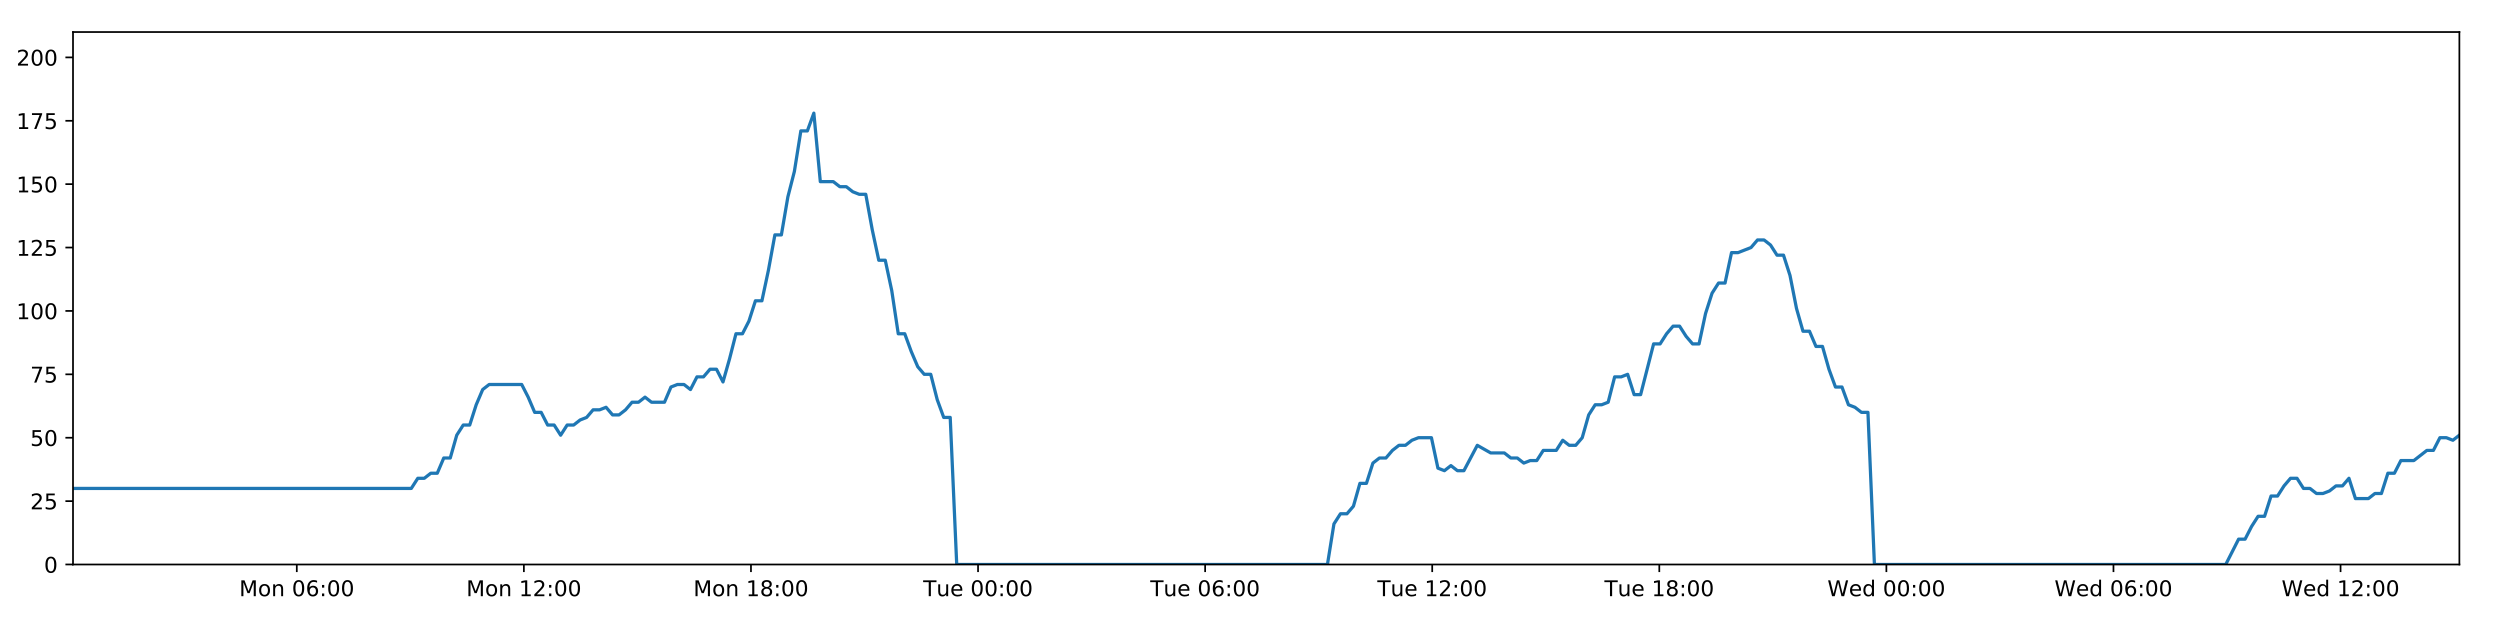
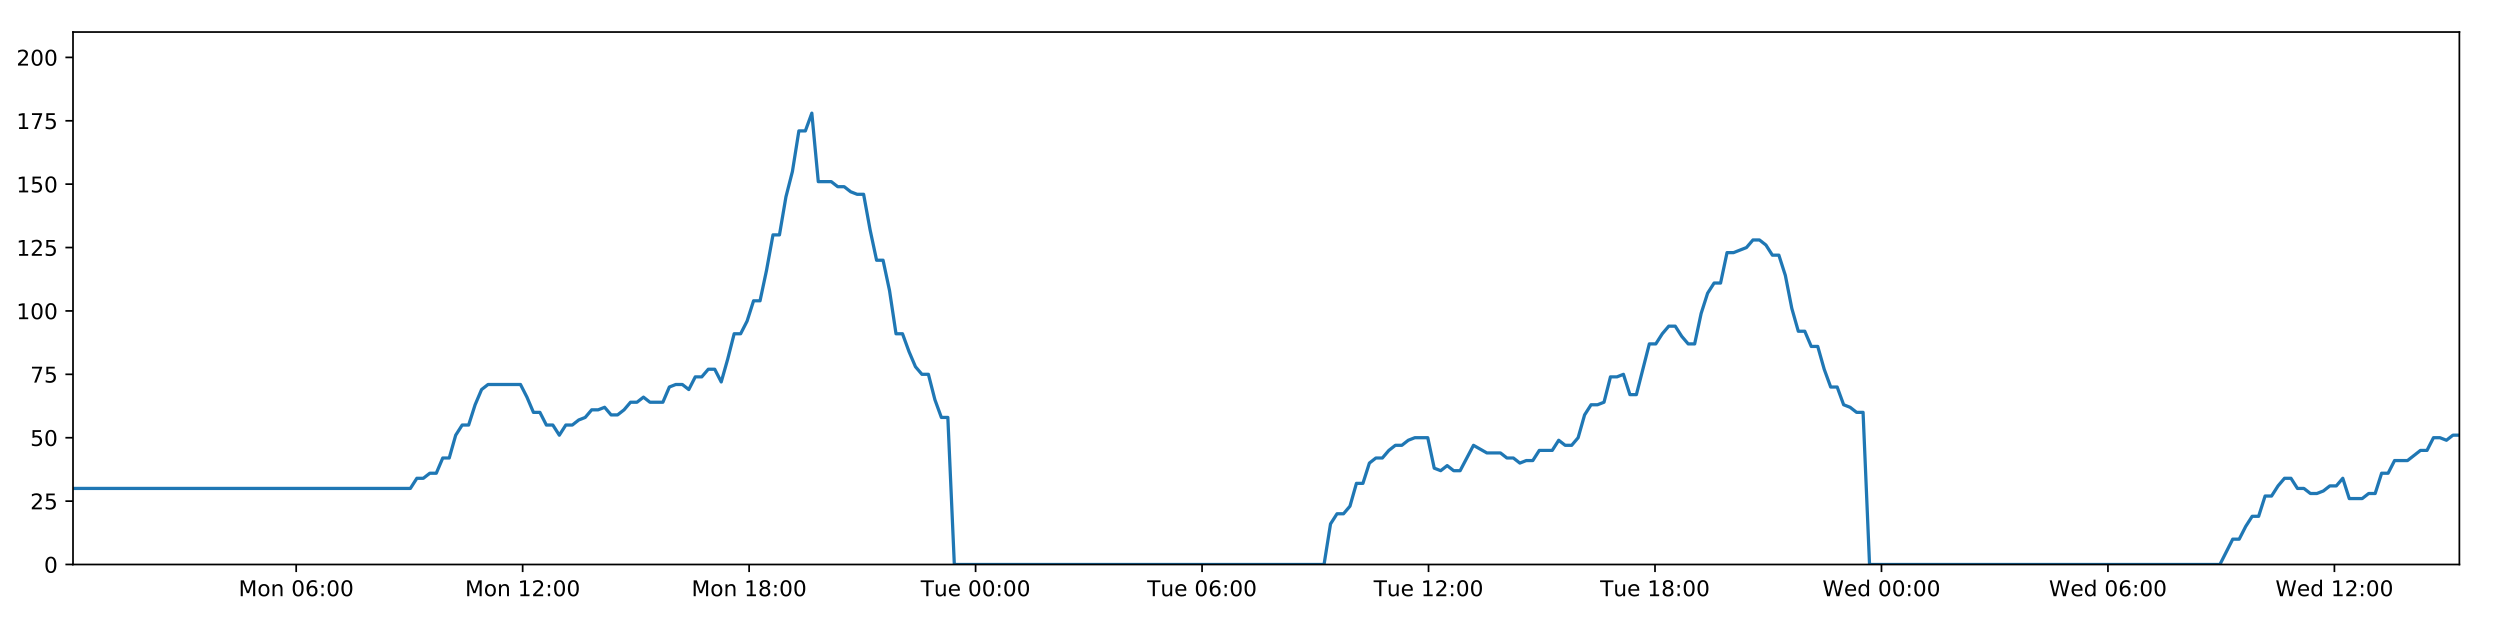
<svg xmlns="http://www.w3.org/2000/svg" xmlns:xlink="http://www.w3.org/1999/xlink" height="288pt" version="1.1" viewBox="0 0 1152 288" width="1152pt">
  <defs>
    <style type="text/css">
*{stroke-linecap:butt;stroke-linejoin:round;}
  </style>
  </defs>
  <g id="figure_1">
    <g id="patch_1">
      <path d="M 0 288  L 1152 288  L 1152 0  L 0 0  z " style="fill:#ffffff;" />
    </g>
    <g id="axes_1">
      <g id="patch_2">
        <path d="M 33.64 260.12  L 1133.28 260.12  L 1133.28 14.76  L 33.64 14.76  z " style="fill:#ffffff;" />
      </g>
      <g id="matplotlib.axis_1">
        <g id="xtick_1">
          <g id="line2d_1">
            <defs>
-               <path d="M 0 0  L 0 3.5  " id="m9237090023" style="stroke:#000000;stroke-width:0.8;" />
-             </defs>
-             <g>
-               <use style="stroke:#000000;stroke-width:0.8;" x="136.763" xlink:href="#m9237090023" y="260.12" />
+               <path d="M 0 0  L 0 3.5  " id="m7333b1e630" style="stroke:#000000;stroke-width:0.8;" />
+             </defs>
+             <g>
+               <use style="stroke:#000000;stroke-width:0.8;" x="136.483" xlink:href="#m7333b1e630" y="260.12" />
            </g>
          </g>
          <g id="text_1">
            <defs>
              <path d="M 9.812 72.906  L 24.516 72.906  L 43.109 23.297  L 61.812 72.906  L 76.516 72.906  L 76.516 0  L 66.891 0  L 66.891 64.016  L 48.094 14.016  L 38.188 14.016  L 19.391 64.016  L 19.391 0  L 9.812 0  z " id="DejaVuSans-77" />
              <path d="M 30.609 48.391  Q 23.391 48.391 19.188 42.75  Q 14.984 37.109 14.984 27.297  Q 14.984 17.484 19.156 11.844  Q 23.344 6.203 30.609 6.203  Q 37.797 6.203 41.984 11.859  Q 46.188 17.531 46.188 27.297  Q 46.188 37.016 41.984 42.703  Q 37.797 48.391 30.609 48.391  z M 30.609 56  Q 42.328 56 49.016 48.375  Q 55.719 40.766 55.719 27.297  Q 55.719 13.875 49.016 6.219  Q 42.328 -1.422 30.609 -1.422  Q 18.844 -1.422 12.172 6.219  Q 5.516 13.875 5.516 27.297  Q 5.516 40.766 12.172 48.375  Q 18.844 56 30.609 56  z " id="DejaVuSans-111" />
              <path d="M 54.891 33.016  L 54.891 0  L 45.906 0  L 45.906 32.719  Q 45.906 40.484 42.875 44.328  Q 39.844 48.188 33.797 48.188  Q 26.516 48.188 22.312 43.547  Q 18.109 38.922 18.109 30.906  L 18.109 0  L 9.078 0  L 9.078 54.688  L 18.109 54.688  L 18.109 46.188  Q 21.344 51.125 25.703 53.562  Q 30.078 56 35.797 56  Q 45.219 56 50.047 50.172  Q 54.891 44.344 54.891 33.016  z " id="DejaVuSans-110" />
              <path id="DejaVuSans-32" />
              <path d="M 31.781 66.406  Q 24.172 66.406 20.328 58.906  Q 16.5 51.422 16.5 36.375  Q 16.5 21.391 20.328 13.891  Q 24.172 6.391 31.781 6.391  Q 39.453 6.391 43.281 13.891  Q 47.125 21.391 47.125 36.375  Q 47.125 51.422 43.281 58.906  Q 39.453 66.406 31.781 66.406  z M 31.781 74.219  Q 44.047 74.219 50.516 64.516  Q 56.984 54.828 56.984 36.375  Q 56.984 17.969 50.516 8.266  Q 44.047 -1.422 31.781 -1.422  Q 19.531 -1.422 13.062 8.266  Q 6.594 17.969 6.594 36.375  Q 6.594 54.828 13.062 64.516  Q 19.531 74.219 31.781 74.219  z " id="DejaVuSans-48" />
              <path d="M 33.016 40.375  Q 26.375 40.375 22.484 35.828  Q 18.609 31.297 18.609 23.391  Q 18.609 15.531 22.484 10.953  Q 26.375 6.391 33.016 6.391  Q 39.656 6.391 43.531 10.953  Q 47.406 15.531 47.406 23.391  Q 47.406 31.297 43.531 35.828  Q 39.656 40.375 33.016 40.375  z M 52.594 71.297  L 52.594 62.312  Q 48.875 64.062 45.094 64.984  Q 41.312 65.922 37.594 65.922  Q 27.828 65.922 22.672 59.328  Q 17.531 52.734 16.797 39.406  Q 19.672 43.656 24.016 45.922  Q 28.375 48.188 33.594 48.188  Q 44.578 48.188 50.953 41.516  Q 57.328 34.859 57.328 23.391  Q 57.328 12.156 50.688 5.359  Q 44.047 -1.422 33.016 -1.422  Q 20.359 -1.422 13.672 8.266  Q 6.984 17.969 6.984 36.375  Q 6.984 53.656 15.188 63.938  Q 23.391 74.219 37.203 74.219  Q 40.922 74.219 44.703 73.484  Q 48.484 72.75 52.594 71.297  z " id="DejaVuSans-54" />
              <path d="M 11.719 12.406  L 22.016 12.406  L 22.016 0  L 11.719 0  z M 11.719 51.703  L 22.016 51.703  L 22.016 39.312  L 11.719 39.312  z " id="DejaVuSans-58" />
            </defs>
-             <g transform="translate(110.2221 274.7184)scale(0.1 -0.1)">
+             <g transform="translate(109.9426 274.7184)scale(0.1 -0.1)">
              <use xlink:href="#DejaVuSans-77" />
              <use x="86.279" xlink:href="#DejaVuSans-111" />
              <use x="147.461" xlink:href="#DejaVuSans-110" />
              <use x="210.84" xlink:href="#DejaVuSans-32" />
              <use x="242.627" xlink:href="#DejaVuSans-48" />
              <use x="306.25" xlink:href="#DejaVuSans-54" />
              <use x="369.873" xlink:href="#DejaVuSans-58" />
              <use x="403.564" xlink:href="#DejaVuSans-48" />
              <use x="467.188" xlink:href="#DejaVuSans-48" />
            </g>
          </g>
        </g>
        <g id="xtick_2">
          <g id="line2d_2">
            <g>
-               <use style="stroke:#000000;stroke-width:0.8;" x="241.403" xlink:href="#m9237090023" y="260.12" />
+               <use style="stroke:#000000;stroke-width:0.8;" x="240.84" xlink:href="#m7333b1e630" y="260.12" />
            </g>
          </g>
          <g id="text_2">
            <defs>
              <path d="M 12.406 8.297  L 28.516 8.297  L 28.516 63.922  L 10.984 60.406  L 10.984 69.391  L 28.422 72.906  L 38.281 72.906  L 38.281 8.297  L 54.391 8.297  L 54.391 0  L 12.406 0  z " id="DejaVuSans-49" />
              <path d="M 19.188 8.297  L 53.609 8.297  L 53.609 0  L 7.328 0  L 7.328 8.297  Q 12.938 14.109 22.625 23.891  Q 32.328 33.688 34.812 36.531  Q 39.547 41.844 41.422 45.531  Q 43.312 49.219 43.312 52.781  Q 43.312 58.594 39.234 62.25  Q 35.156 65.922 28.609 65.922  Q 23.969 65.922 18.812 64.312  Q 13.672 62.703 7.812 59.422  L 7.812 69.391  Q 13.766 71.781 18.938 73  Q 24.125 74.219 28.422 74.219  Q 39.75 74.219 46.484 68.547  Q 53.219 62.891 53.219 53.422  Q 53.219 48.922 51.531 44.891  Q 49.859 40.875 45.406 35.406  Q 44.188 33.984 37.641 27.219  Q 31.109 20.453 19.188 8.297  z " id="DejaVuSans-50" />
            </defs>
-             <g transform="translate(214.8626 274.7184)scale(0.1 -0.1)">
+             <g transform="translate(214.2996 274.7184)scale(0.1 -0.1)">
              <use xlink:href="#DejaVuSans-77" />
              <use x="86.279" xlink:href="#DejaVuSans-111" />
              <use x="147.461" xlink:href="#DejaVuSans-110" />
              <use x="210.84" xlink:href="#DejaVuSans-32" />
              <use x="242.627" xlink:href="#DejaVuSans-49" />
              <use x="306.25" xlink:href="#DejaVuSans-50" />
              <use x="369.873" xlink:href="#DejaVuSans-58" />
              <use x="403.564" xlink:href="#DejaVuSans-48" />
              <use x="467.188" xlink:href="#DejaVuSans-48" />
            </g>
          </g>
        </g>
        <g id="xtick_3">
          <g id="line2d_3">
            <g>
-               <use style="stroke:#000000;stroke-width:0.8;" x="346.044" xlink:href="#m9237090023" y="260.12" />
+               <use style="stroke:#000000;stroke-width:0.8;" x="345.197" xlink:href="#m7333b1e630" y="260.12" />
            </g>
          </g>
          <g id="text_3">
            <defs>
              <path d="M 31.781 34.625  Q 24.75 34.625 20.719 30.859  Q 16.703 27.094 16.703 20.516  Q 16.703 13.922 20.719 10.156  Q 24.75 6.391 31.781 6.391  Q 38.812 6.391 42.859 10.172  Q 46.922 13.969 46.922 20.516  Q 46.922 27.094 42.891 30.859  Q 38.875 34.625 31.781 34.625  z M 21.922 38.812  Q 15.578 40.375 12.031 44.719  Q 8.5 49.078 8.5 55.328  Q 8.5 64.062 14.719 69.141  Q 20.953 74.219 31.781 74.219  Q 42.672 74.219 48.875 69.141  Q 55.078 64.062 55.078 55.328  Q 55.078 49.078 51.531 44.719  Q 48 40.375 41.703 38.812  Q 48.828 37.156 52.797 32.312  Q 56.781 27.484 56.781 20.516  Q 56.781 9.906 50.312 4.234  Q 43.844 -1.422 31.781 -1.422  Q 19.734 -1.422 13.25 4.234  Q 6.781 9.906 6.781 20.516  Q 6.781 27.484 10.781 32.312  Q 14.797 37.156 21.922 38.812  z M 18.312 54.391  Q 18.312 48.734 21.844 45.562  Q 25.391 42.391 31.781 42.391  Q 38.141 42.391 41.719 45.562  Q 45.312 48.734 45.312 54.391  Q 45.312 60.062 41.719 63.234  Q 38.141 66.406 31.781 66.406  Q 25.391 66.406 21.844 63.234  Q 18.312 60.062 18.312 54.391  z " id="DejaVuSans-56" />
            </defs>
-             <g transform="translate(319.5031 274.7184)scale(0.1 -0.1)">
+             <g transform="translate(318.6566 274.7184)scale(0.1 -0.1)">
              <use xlink:href="#DejaVuSans-77" />
              <use x="86.279" xlink:href="#DejaVuSans-111" />
              <use x="147.461" xlink:href="#DejaVuSans-110" />
              <use x="210.84" xlink:href="#DejaVuSans-32" />
              <use x="242.627" xlink:href="#DejaVuSans-49" />
              <use x="306.25" xlink:href="#DejaVuSans-56" />
              <use x="369.873" xlink:href="#DejaVuSans-58" />
              <use x="403.564" xlink:href="#DejaVuSans-48" />
              <use x="467.188" xlink:href="#DejaVuSans-48" />
            </g>
          </g>
        </g>
        <g id="xtick_4">
          <g id="line2d_4">
            <g>
-               <use style="stroke:#000000;stroke-width:0.8;" x="450.684" xlink:href="#m9237090023" y="260.12" />
+               <use style="stroke:#000000;stroke-width:0.8;" x="449.554" xlink:href="#m7333b1e630" y="260.12" />
            </g>
          </g>
          <g id="text_4">
            <defs>
              <path d="M -0.297 72.906  L 61.375 72.906  L 61.375 64.594  L 35.5 64.594  L 35.5 0  L 25.594 0  L 25.594 64.594  L -0.297 64.594  z " id="DejaVuSans-84" />
              <path d="M 8.5 21.578  L 8.5 54.688  L 17.484 54.688  L 17.484 21.922  Q 17.484 14.156 20.5 10.266  Q 23.531 6.391 29.594 6.391  Q 36.859 6.391 41.078 11.031  Q 45.312 15.672 45.312 23.688  L 45.312 54.688  L 54.297 54.688  L 54.297 0  L 45.312 0  L 45.312 8.406  Q 42.047 3.422 37.719 1  Q 33.406 -1.422 27.688 -1.422  Q 18.266 -1.422 13.375 4.438  Q 8.5 10.297 8.5 21.578  z M 31.109 56  z " id="DejaVuSans-117" />
              <path d="M 56.203 29.594  L 56.203 25.203  L 14.891 25.203  Q 15.484 15.922 20.484 11.062  Q 25.484 6.203 34.422 6.203  Q 39.594 6.203 44.453 7.469  Q 49.312 8.734 54.109 11.281  L 54.109 2.781  Q 49.266 0.734 44.188 -0.344  Q 39.109 -1.422 33.891 -1.422  Q 20.797 -1.422 13.156 6.188  Q 5.516 13.812 5.516 26.812  Q 5.516 40.234 12.766 48.109  Q 20.016 56 32.328 56  Q 43.359 56 49.781 48.891  Q 56.203 41.797 56.203 29.594  z M 47.219 32.234  Q 47.125 39.594 43.094 43.984  Q 39.062 48.391 32.422 48.391  Q 24.906 48.391 20.391 44.141  Q 15.875 39.891 15.188 32.172  z " id="DejaVuSans-101" />
            </defs>
-             <g transform="translate(425.3983 274.7184)scale(0.1 -0.1)">
+             <g transform="translate(424.2683 274.7184)scale(0.1 -0.1)">
              <use xlink:href="#DejaVuSans-84" />
              <use x="60.85" xlink:href="#DejaVuSans-117" />
              <use x="124.229" xlink:href="#DejaVuSans-101" />
              <use x="185.752" xlink:href="#DejaVuSans-32" />
              <use x="217.539" xlink:href="#DejaVuSans-48" />
              <use x="281.162" xlink:href="#DejaVuSans-48" />
              <use x="344.785" xlink:href="#DejaVuSans-58" />
              <use x="378.477" xlink:href="#DejaVuSans-48" />
              <use x="442.1" xlink:href="#DejaVuSans-48" />
            </g>
          </g>
        </g>
        <g id="xtick_5">
          <g id="line2d_5">
            <g>
-               <use style="stroke:#000000;stroke-width:0.8;" x="555.325" xlink:href="#m9237090023" y="260.12" />
+               <use style="stroke:#000000;stroke-width:0.8;" x="553.911" xlink:href="#m7333b1e630" y="260.12" />
            </g>
          </g>
          <g id="text_5">
-             <g transform="translate(530.0388 274.7184)scale(0.1 -0.1)">
+             <g transform="translate(528.6253 274.7184)scale(0.1 -0.1)">
              <use xlink:href="#DejaVuSans-84" />
              <use x="60.85" xlink:href="#DejaVuSans-117" />
              <use x="124.229" xlink:href="#DejaVuSans-101" />
              <use x="185.752" xlink:href="#DejaVuSans-32" />
              <use x="217.539" xlink:href="#DejaVuSans-48" />
              <use x="281.162" xlink:href="#DejaVuSans-54" />
              <use x="344.785" xlink:href="#DejaVuSans-58" />
              <use x="378.477" xlink:href="#DejaVuSans-48" />
              <use x="442.1" xlink:href="#DejaVuSans-48" />
            </g>
          </g>
        </g>
        <g id="xtick_6">
          <g id="line2d_6">
            <g>
-               <use style="stroke:#000000;stroke-width:0.8;" x="659.965" xlink:href="#m9237090023" y="260.12" />
+               <use style="stroke:#000000;stroke-width:0.8;" x="658.268" xlink:href="#m7333b1e630" y="260.12" />
            </g>
          </g>
          <g id="text_6">
-             <g transform="translate(634.6794 274.7184)scale(0.1 -0.1)">
+             <g transform="translate(632.9823 274.7184)scale(0.1 -0.1)">
              <use xlink:href="#DejaVuSans-84" />
              <use x="60.85" xlink:href="#DejaVuSans-117" />
              <use x="124.229" xlink:href="#DejaVuSans-101" />
              <use x="185.752" xlink:href="#DejaVuSans-32" />
              <use x="217.539" xlink:href="#DejaVuSans-49" />
              <use x="281.162" xlink:href="#DejaVuSans-50" />
              <use x="344.785" xlink:href="#DejaVuSans-58" />
              <use x="378.477" xlink:href="#DejaVuSans-48" />
              <use x="442.1" xlink:href="#DejaVuSans-48" />
            </g>
          </g>
        </g>
        <g id="xtick_7">
          <g id="line2d_7">
            <g>
-               <use style="stroke:#000000;stroke-width:0.8;" x="764.606" xlink:href="#m9237090023" y="260.12" />
+               <use style="stroke:#000000;stroke-width:0.8;" x="762.625" xlink:href="#m7333b1e630" y="260.12" />
            </g>
          </g>
          <g id="text_7">
-             <g transform="translate(739.3199 274.7184)scale(0.1 -0.1)">
+             <g transform="translate(737.3393 274.7184)scale(0.1 -0.1)">
              <use xlink:href="#DejaVuSans-84" />
              <use x="60.85" xlink:href="#DejaVuSans-117" />
              <use x="124.229" xlink:href="#DejaVuSans-101" />
              <use x="185.752" xlink:href="#DejaVuSans-32" />
              <use x="217.539" xlink:href="#DejaVuSans-49" />
              <use x="281.162" xlink:href="#DejaVuSans-56" />
              <use x="344.785" xlink:href="#DejaVuSans-58" />
              <use x="378.477" xlink:href="#DejaVuSans-48" />
              <use x="442.1" xlink:href="#DejaVuSans-48" />
            </g>
          </g>
        </g>
        <g id="xtick_8">
          <g id="line2d_8">
            <g>
-               <use style="stroke:#000000;stroke-width:0.8;" x="869.246" xlink:href="#m9237090023" y="260.12" />
+               <use style="stroke:#000000;stroke-width:0.8;" x="866.982" xlink:href="#m7333b1e630" y="260.12" />
            </g>
          </g>
          <g id="text_8">
            <defs>
              <path d="M 3.328 72.906  L 13.281 72.906  L 28.609 11.281  L 43.891 72.906  L 54.984 72.906  L 70.312 11.281  L 85.594 72.906  L 95.609 72.906  L 77.297 0  L 64.891 0  L 49.516 63.281  L 33.984 0  L 21.578 0  z " id="DejaVuSans-87" />
              <path d="M 45.406 46.391  L 45.406 75.984  L 54.391 75.984  L 54.391 0  L 45.406 0  L 45.406 8.203  Q 42.578 3.328 38.25 0.953  Q 33.938 -1.422 27.875 -1.422  Q 17.969 -1.422 11.734 6.484  Q 5.516 14.406 5.516 27.297  Q 5.516 40.188 11.734 48.094  Q 17.969 56 27.875 56  Q 33.938 56 38.25 53.625  Q 42.578 51.266 45.406 46.391  z M 14.797 27.297  Q 14.797 17.391 18.875 11.75  Q 22.953 6.109 30.078 6.109  Q 37.203 6.109 41.297 11.75  Q 45.406 17.391 45.406 27.297  Q 45.406 37.203 41.297 42.844  Q 37.203 48.484 30.078 48.484  Q 22.953 48.484 18.875 42.844  Q 14.797 37.203 14.797 27.297  z " id="DejaVuSans-100" />
            </defs>
-             <g transform="translate(842.0573 274.7184)scale(0.1 -0.1)">
+             <g transform="translate(839.7931 274.7184)scale(0.1 -0.1)">
              <use xlink:href="#DejaVuSans-87" />
              <use x="98.799" xlink:href="#DejaVuSans-101" />
              <use x="160.322" xlink:href="#DejaVuSans-100" />
              <use x="223.799" xlink:href="#DejaVuSans-32" />
              <use x="255.586" xlink:href="#DejaVuSans-48" />
              <use x="319.209" xlink:href="#DejaVuSans-48" />
              <use x="382.832" xlink:href="#DejaVuSans-58" />
              <use x="416.523" xlink:href="#DejaVuSans-48" />
              <use x="480.146" xlink:href="#DejaVuSans-48" />
            </g>
          </g>
        </g>
        <g id="xtick_9">
          <g id="line2d_9">
            <g>
-               <use style="stroke:#000000;stroke-width:0.8;" x="973.887" xlink:href="#m9237090023" y="260.12" />
+               <use style="stroke:#000000;stroke-width:0.8;" x="971.339" xlink:href="#m7333b1e630" y="260.12" />
            </g>
          </g>
          <g id="text_9">
-             <g transform="translate(946.6978 274.7184)scale(0.1 -0.1)">
+             <g transform="translate(944.1501 274.7184)scale(0.1 -0.1)">
              <use xlink:href="#DejaVuSans-87" />
              <use x="98.799" xlink:href="#DejaVuSans-101" />
              <use x="160.322" xlink:href="#DejaVuSans-100" />
              <use x="223.799" xlink:href="#DejaVuSans-32" />
              <use x="255.586" xlink:href="#DejaVuSans-48" />
              <use x="319.209" xlink:href="#DejaVuSans-54" />
              <use x="382.832" xlink:href="#DejaVuSans-58" />
              <use x="416.523" xlink:href="#DejaVuSans-48" />
              <use x="480.146" xlink:href="#DejaVuSans-48" />
            </g>
          </g>
        </g>
        <g id="xtick_10">
          <g id="line2d_10">
            <g>
-               <use style="stroke:#000000;stroke-width:0.8;" x="1078.527" xlink:href="#m9237090023" y="260.12" />
+               <use style="stroke:#000000;stroke-width:0.8;" x="1075.696" xlink:href="#m7333b1e630" y="260.12" />
            </g>
          </g>
          <g id="text_10">
-             <g transform="translate(1051.338 274.7184)scale(0.1 -0.1)">
+             <g transform="translate(1048.507 274.7184)scale(0.1 -0.1)">
              <use xlink:href="#DejaVuSans-87" />
              <use x="98.799" xlink:href="#DejaVuSans-101" />
              <use x="160.322" xlink:href="#DejaVuSans-100" />
              <use x="223.799" xlink:href="#DejaVuSans-32" />
              <use x="255.586" xlink:href="#DejaVuSans-49" />
              <use x="319.209" xlink:href="#DejaVuSans-50" />
              <use x="382.832" xlink:href="#DejaVuSans-58" />
              <use x="416.523" xlink:href="#DejaVuSans-48" />
              <use x="480.146" xlink:href="#DejaVuSans-48" />
            </g>
          </g>
        </g>
      </g>
      <g id="matplotlib.axis_2">
        <g id="ytick_1">
          <g id="line2d_11">
            <defs>
-               <path d="M 0 0  L -3.5 0  " id="m4326d4dd65" style="stroke:#000000;stroke-width:0.8;" />
-             </defs>
-             <g>
-               <use style="stroke:#000000;stroke-width:0.8;" x="33.64" xlink:href="#m4326d4dd65" y="260.12" />
+               <path d="M 0 0  L -3.5 0  " id="m5945ce5393" style="stroke:#000000;stroke-width:0.8;" />
+             </defs>
+             <g>
+               <use style="stroke:#000000;stroke-width:0.8;" x="33.64" xlink:href="#m5945ce5393" y="260.12" />
            </g>
          </g>
          <g id="text_11">
            <g transform="translate(20.2775 263.9192)scale(0.1 -0.1)">
              <use xlink:href="#DejaVuSans-48" />
            </g>
          </g>
        </g>
        <g id="ytick_2">
          <g id="line2d_12">
            <g>
-               <use style="stroke:#000000;stroke-width:0.8;" x="33.64" xlink:href="#m4326d4dd65" y="230.91" />
+               <use style="stroke:#000000;stroke-width:0.8;" x="33.64" xlink:href="#m5945ce5393" y="230.91" />
            </g>
          </g>
          <g id="text_12">
            <defs>
              <path d="M 10.797 72.906  L 49.516 72.906  L 49.516 64.594  L 19.828 64.594  L 19.828 46.734  Q 21.969 47.469 24.109 47.828  Q 26.266 48.188 28.422 48.188  Q 40.625 48.188 47.75 41.5  Q 54.891 34.812 54.891 23.391  Q 54.891 11.625 47.562 5.094  Q 40.234 -1.422 26.906 -1.422  Q 22.312 -1.422 17.547 -0.641  Q 12.797 0.141 7.719 1.703  L 7.719 11.625  Q 12.109 9.234 16.797 8.062  Q 21.484 6.891 26.703 6.891  Q 35.156 6.891 40.078 11.328  Q 45.016 15.766 45.016 23.391  Q 45.016 31 40.078 35.438  Q 35.156 39.891 26.703 39.891  Q 22.75 39.891 18.812 39.016  Q 14.891 38.141 10.797 36.281  z " id="DejaVuSans-53" />
            </defs>
            <g transform="translate(13.915 234.7097)scale(0.1 -0.1)">
              <use xlink:href="#DejaVuSans-50" />
              <use x="63.623" xlink:href="#DejaVuSans-53" />
            </g>
          </g>
        </g>
        <g id="ytick_3">
          <g id="line2d_13">
            <g>
-               <use style="stroke:#000000;stroke-width:0.8;" x="33.64" xlink:href="#m4326d4dd65" y="201.701" />
+               <use style="stroke:#000000;stroke-width:0.8;" x="33.64" xlink:href="#m5945ce5393" y="201.701" />
            </g>
          </g>
          <g id="text_13">
            <g transform="translate(13.915 205.5002)scale(0.1 -0.1)">
              <use xlink:href="#DejaVuSans-53" />
              <use x="63.623" xlink:href="#DejaVuSans-48" />
            </g>
          </g>
        </g>
        <g id="ytick_4">
          <g id="line2d_14">
            <g>
-               <use style="stroke:#000000;stroke-width:0.8;" x="33.64" xlink:href="#m4326d4dd65" y="172.491" />
+               <use style="stroke:#000000;stroke-width:0.8;" x="33.64" xlink:href="#m5945ce5393" y="172.491" />
            </g>
          </g>
          <g id="text_14">
            <defs>
              <path d="M 8.203 72.906  L 55.078 72.906  L 55.078 68.703  L 28.609 0  L 18.312 0  L 43.219 64.594  L 8.203 64.594  z " id="DejaVuSans-55" />
            </defs>
            <g transform="translate(13.915 176.2906)scale(0.1 -0.1)">
              <use xlink:href="#DejaVuSans-55" />
              <use x="63.623" xlink:href="#DejaVuSans-53" />
            </g>
          </g>
        </g>
        <g id="ytick_5">
          <g id="line2d_15">
            <g>
-               <use style="stroke:#000000;stroke-width:0.8;" x="33.64" xlink:href="#m4326d4dd65" y="143.282" />
+               <use style="stroke:#000000;stroke-width:0.8;" x="33.64" xlink:href="#m5945ce5393" y="143.282" />
            </g>
          </g>
          <g id="text_15">
            <g transform="translate(7.5525 147.0811)scale(0.1 -0.1)">
              <use xlink:href="#DejaVuSans-49" />
              <use x="63.623" xlink:href="#DejaVuSans-48" />
              <use x="127.246" xlink:href="#DejaVuSans-48" />
            </g>
          </g>
        </g>
        <g id="ytick_6">
          <g id="line2d_16">
            <g>
-               <use style="stroke:#000000;stroke-width:0.8;" x="33.64" xlink:href="#m4326d4dd65" y="114.072" />
+               <use style="stroke:#000000;stroke-width:0.8;" x="33.64" xlink:href="#m5945ce5393" y="114.072" />
            </g>
          </g>
          <g id="text_16">
            <g transform="translate(7.5525 117.8716)scale(0.1 -0.1)">
              <use xlink:href="#DejaVuSans-49" />
              <use x="63.623" xlink:href="#DejaVuSans-50" />
              <use x="127.246" xlink:href="#DejaVuSans-53" />
            </g>
          </g>
        </g>
        <g id="ytick_7">
          <g id="line2d_17">
            <g>
-               <use style="stroke:#000000;stroke-width:0.8;" x="33.64" xlink:href="#m4326d4dd65" y="84.863" />
+               <use style="stroke:#000000;stroke-width:0.8;" x="33.64" xlink:href="#m5945ce5393" y="84.863" />
            </g>
          </g>
          <g id="text_17">
            <g transform="translate(7.5525 88.66208)scale(0.1 -0.1)">
              <use xlink:href="#DejaVuSans-49" />
              <use x="63.623" xlink:href="#DejaVuSans-53" />
              <use x="127.246" xlink:href="#DejaVuSans-48" />
            </g>
          </g>
        </g>
        <g id="ytick_8">
          <g id="line2d_18">
            <g>
-               <use style="stroke:#000000;stroke-width:0.8;" x="33.64" xlink:href="#m4326d4dd65" y="55.653" />
+               <use style="stroke:#000000;stroke-width:0.8;" x="33.64" xlink:href="#m5945ce5393" y="55.653" />
            </g>
          </g>
          <g id="text_18">
            <g transform="translate(7.5525 59.45255)scale(0.1 -0.1)">
              <use xlink:href="#DejaVuSans-49" />
              <use x="63.623" xlink:href="#DejaVuSans-55" />
              <use x="127.246" xlink:href="#DejaVuSans-53" />
            </g>
          </g>
        </g>
        <g id="ytick_9">
          <g id="line2d_19">
            <g>
-               <use style="stroke:#000000;stroke-width:0.8;" x="33.64" xlink:href="#m4326d4dd65" y="26.444" />
+               <use style="stroke:#000000;stroke-width:0.8;" x="33.64" xlink:href="#m5945ce5393" y="26.444" />
            </g>
          </g>
          <g id="text_19">
            <g transform="translate(7.5525 30.24303)scale(0.1 -0.1)">
              <use xlink:href="#DejaVuSans-50" />
              <use x="63.623" xlink:href="#DejaVuSans-48" />
              <use x="127.246" xlink:href="#DejaVuSans-48" />
            </g>
          </g>
        </g>
      </g>
      <g id="line2d_20">
-         <path clip-path="url(#p07c23af737)" d="M 33.64 225.069  L 189.519 225.069  L 192.517 220.395  L 195.512 220.395  L 198.506 218.058  L 201.495 218.058  L 204.483 211.048  L 207.477 211.048  L 210.466 200.533  L 213.454 195.859  L 216.445 195.859  L 219.436 186.512  L 222.424 179.502  L 225.42 177.165  L 240.397 177.165  L 243.388 183.007  L 246.384 190.017  L 249.372 190.017  L 252.36 195.859  L 255.354 195.859  L 258.344 200.533  L 261.336 195.859  L 264.33 195.859  L 267.319 193.522  L 270.308 192.354  L 273.297 188.849  L 276.285 188.849  L 279.276 187.68  L 282.27 191.186  L 285.258 191.186  L 288.254 188.849  L 291.243 185.344  L 294.231 185.344  L 297.225 183.007  L 300.215 185.344  L 306.192 185.344  L 309.186 178.333  L 312.177 177.165  L 315.172 177.165  L 318.167 179.502  L 321.161 173.66  L 324.161 173.66  L 327.157 170.155  L 330.159 170.155  L 333.154 175.997  L 336.142 165.481  L 339.131 153.797  L 342.12 153.797  L 345.108 147.955  L 348.098 138.608  L 351.087 138.608  L 354.077 124.588  L 357.069 108.23  L 360.058 108.23  L 363.054 90.705  L 366.045 79.021  L 369.033 60.327  L 372.024 60.327  L 375.013 52.148  L 378.001 83.694  L 383.982 83.694  L 386.977 86.031  L 389.967 86.031  L 392.962 88.368  L 395.953 89.536  L 398.943 89.536  L 401.936 105.894  L 404.937 119.914  L 407.927 119.914  L 410.921 133.935  L 413.916 153.797  L 416.913 153.797  L 419.904 161.976  L 422.898 168.986  L 425.887 172.491  L 428.882 172.491  L 431.878 184.175  L 434.869 192.354  L 437.858 192.354  L 440.857 260.12  L 611.687 260.12  L 614.681 241.426  L 617.676 236.752  L 620.67 236.752  L 623.662 233.247  L 626.651 222.732  L 629.645 222.732  L 632.638 213.385  L 635.633 211.048  L 638.629 211.048  L 641.632 207.543  L 644.63 205.206  L 647.626 205.206  L 650.614 202.869  L 653.615 201.701  L 659.607 201.701  L 662.595 215.722  L 665.587 216.89  L 668.583 214.553  L 671.573 216.89  L 674.564 216.89  L 680.741 205.206  L 686.914 208.711  L 693.191 208.711  L 696.179 211.048  L 699.171 211.048  L 702.16 213.385  L 705.149 212.216  L 708.143 212.216  L 711.138 207.543  L 717.119 207.543  L 720.107 202.869  L 723.104 205.206  L 726.092 205.206  L 729.083 201.701  L 732.074 191.186  L 735.064 186.512  L 738.052 186.512  L 741.041 185.344  L 744.031 173.66  L 747.027 173.66  L 750.019 172.491  L 753.014 181.838  L 756.003 181.838  L 761.984 158.471  L 764.975 158.471  L 767.969 153.797  L 770.96 150.292  L 773.95 150.292  L 776.944 154.966  L 779.935 158.471  L 782.925 158.471  L 785.921 144.45  L 788.917 135.103  L 791.908 130.43  L 794.898 130.43  L 797.889 116.409  L 800.88 116.409  L 806.869 114.072  L 809.864 110.567  L 812.861 110.567  L 815.853 112.904  L 818.847 117.578  L 821.837 117.578  L 824.832 126.925  L 827.823 142.114  L 830.816 152.629  L 833.809 152.629  L 836.798 159.639  L 839.798 159.639  L 842.787 170.155  L 845.78 178.333  L 848.775 178.333  L 851.765 186.512  L 854.76 187.68  L 857.754 190.017  L 860.743 190.017  L 863.731 260.12  L 1025.624 260.12  L 1031.553 248.436  L 1034.541 248.436  L 1037.53 242.594  L 1040.52 237.921  L 1043.508 237.921  L 1046.498 228.574  L 1049.489 228.574  L 1052.478 223.9  L 1055.466 220.395  L 1058.457 220.395  L 1061.446 225.069  L 1064.438 225.069  L 1067.43 227.405  L 1070.425 227.405  L 1073.422 226.237  L 1076.417 223.9  L 1079.406 223.9  L 1082.396 220.395  L 1085.385 229.742  L 1091.368 229.742  L 1094.363 227.405  L 1097.355 227.405  L 1100.345 218.058  L 1103.339 218.058  L 1106.331 212.216  L 1112.314 212.216  L 1118.297 207.543  L 1121.305 207.543  L 1124.302 201.701  L 1127.301 201.701  L 1130.291 202.869  L 1133.28 200.533  L 1133.28 200.533  " style="fill:none;stroke:#1f77b4;stroke-linecap:square;stroke-width:1.5;" />
+         <path clip-path="url(#pd1107c7522)" d="M 33.64 225.069  L 189.096 225.069  L 192.086 220.395  L 195.074 220.395  L 198.059 218.058  L 201.04 218.058  L 204.02 211.048  L 207.006 211.048  L 209.987 200.533  L 212.967 195.859  L 215.95 195.859  L 218.932 186.512  L 221.913 179.502  L 224.9 177.165  L 239.837 177.165  L 242.819 183.007  L 245.807 190.017  L 248.787 190.017  L 251.767 195.859  L 254.754 195.859  L 257.735 200.533  L 260.719 195.859  L 263.705 195.859  L 266.686 193.522  L 269.667 192.354  L 272.647 188.849  L 275.628 188.849  L 278.611 187.68  L 281.596 191.186  L 284.576 191.186  L 287.564 188.849  L 290.545 185.344  L 293.525 185.344  L 296.511 183.007  L 299.492 185.344  L 305.453 185.344  L 308.44 178.333  L 311.422 177.165  L 314.409 177.165  L 317.396 179.502  L 320.382 173.66  L 323.374 173.66  L 326.361 170.155  L 329.356 170.155  L 332.342 175.997  L 335.323 165.481  L 338.303 153.797  L 341.284 153.797  L 344.264 147.955  L 347.246 138.608  L 350.226 138.608  L 353.209 124.588  L 356.193 108.23  L 359.174 108.23  L 362.162 90.705  L 365.144 79.021  L 368.124 60.327  L 371.107 60.327  L 374.088 52.148  L 377.067 83.694  L 383.033 83.694  L 386.02 86.031  L 389.001 86.031  L 391.989 88.368  L 394.972 89.536  L 397.953 89.536  L 400.938 105.894  L 403.931 119.914  L 406.913 119.914  L 409.899 133.935  L 412.886 153.797  L 415.874 153.797  L 418.857 161.976  L 421.843 168.986  L 424.824 172.491  L 427.811 172.491  L 430.799 184.175  L 433.781 192.354  L 436.763 192.354  L 439.754 260.12  L 610.121 260.12  L 613.106 241.426  L 616.093 236.752  L 619.08 236.752  L 622.063 233.247  L 625.045 222.732  L 628.03 222.732  L 631.015 213.385  L 634.002 211.048  L 636.99 211.048  L 639.984 207.543  L 642.975 205.206  L 645.962 205.206  L 648.942 202.869  L 651.935 201.701  L 657.911 201.701  L 660.891 215.722  L 663.875 216.89  L 666.863 214.553  L 669.844 216.89  L 672.827 216.89  L 678.988 205.206  L 685.144 208.711  L 691.404 208.711  L 694.384 211.048  L 697.368 211.048  L 700.349 213.385  L 703.329 212.216  L 706.316 212.216  L 709.302 207.543  L 715.267 207.543  L 718.247 202.869  L 721.235 205.206  L 724.216 205.206  L 727.199 201.701  L 730.181 191.186  L 733.163 186.512  L 736.143 186.512  L 739.125 185.344  L 742.106 173.66  L 745.094 173.66  L 748.078 172.491  L 751.064 181.838  L 754.046 181.838  L 760.011 158.471  L 762.993 158.471  L 765.98 153.797  L 768.962 150.292  L 771.944 150.292  L 774.93 154.966  L 777.913 158.471  L 780.895 158.471  L 783.882 144.45  L 786.87 135.103  L 789.853 130.43  L 792.836 130.43  L 795.818 116.409  L 798.801 116.409  L 804.774 114.072  L 807.761 110.567  L 810.75 110.567  L 813.733 112.904  L 816.719 117.578  L 819.702 117.578  L 822.689 126.925  L 825.671 142.114  L 828.656 152.629  L 831.641 152.629  L 834.621 159.639  L 837.614 159.639  L 840.594 170.155  L 843.579 178.333  L 846.566 178.333  L 849.548 186.512  L 852.536 187.68  L 855.521 190.017  L 858.502 190.017  L 861.482 260.12  L 1022.936 260.12  L 1028.849 248.436  L 1031.829 248.436  L 1034.81 242.594  L 1037.792 237.921  L 1040.772 237.921  L 1043.754 228.574  L 1046.736 228.574  L 1049.718 223.9  L 1052.697 220.395  L 1055.68 220.395  L 1058.661 225.069  L 1061.645 225.069  L 1064.629 227.405  L 1067.616 227.405  L 1070.605 226.237  L 1073.592 223.9  L 1076.573 223.9  L 1079.555 220.395  L 1082.536 229.742  L 1088.502 229.742  L 1091.489 227.405  L 1094.473 227.405  L 1097.455 218.058  L 1100.44 218.058  L 1103.424 212.216  L 1109.391 212.216  L 1115.359 207.543  L 1118.358 207.543  L 1121.347 201.701  L 1124.338 201.701  L 1127.319 202.869  L 1130.3 200.533  L 1133.28 200.533  L 1133.28 200.533  " style="fill:none;stroke:#1f77b4;stroke-linecap:square;stroke-width:1.5;" />
      </g>
      <g id="patch_3">
        <path d="M 33.64 260.12  L 33.64 14.76  " style="fill:none;stroke:#000000;stroke-linecap:square;stroke-linejoin:miter;stroke-width:0.8;" />
      </g>
      <g id="patch_4">
        <path d="M 1133.28 260.12  L 1133.28 14.76  " style="fill:none;stroke:#000000;stroke-linecap:square;stroke-linejoin:miter;stroke-width:0.8;" />
      </g>
      <g id="patch_5">
        <path d="M 33.64 260.12  L 1133.28 260.12  " style="fill:none;stroke:#000000;stroke-linecap:square;stroke-linejoin:miter;stroke-width:0.8;" />
      </g>
      <g id="patch_6">
        <path d="M 33.64 14.76  L 1133.28 14.76  " style="fill:none;stroke:#000000;stroke-linecap:square;stroke-linejoin:miter;stroke-width:0.8;" />
      </g>
    </g>
  </g>
  <defs>
-     <clipPath id="p07c23af737">
+     <clipPath id="pd1107c7522">
      <rect height="245.36" width="1099.64" x="33.64" y="14.76" />
    </clipPath>
  </defs>
</svg>
